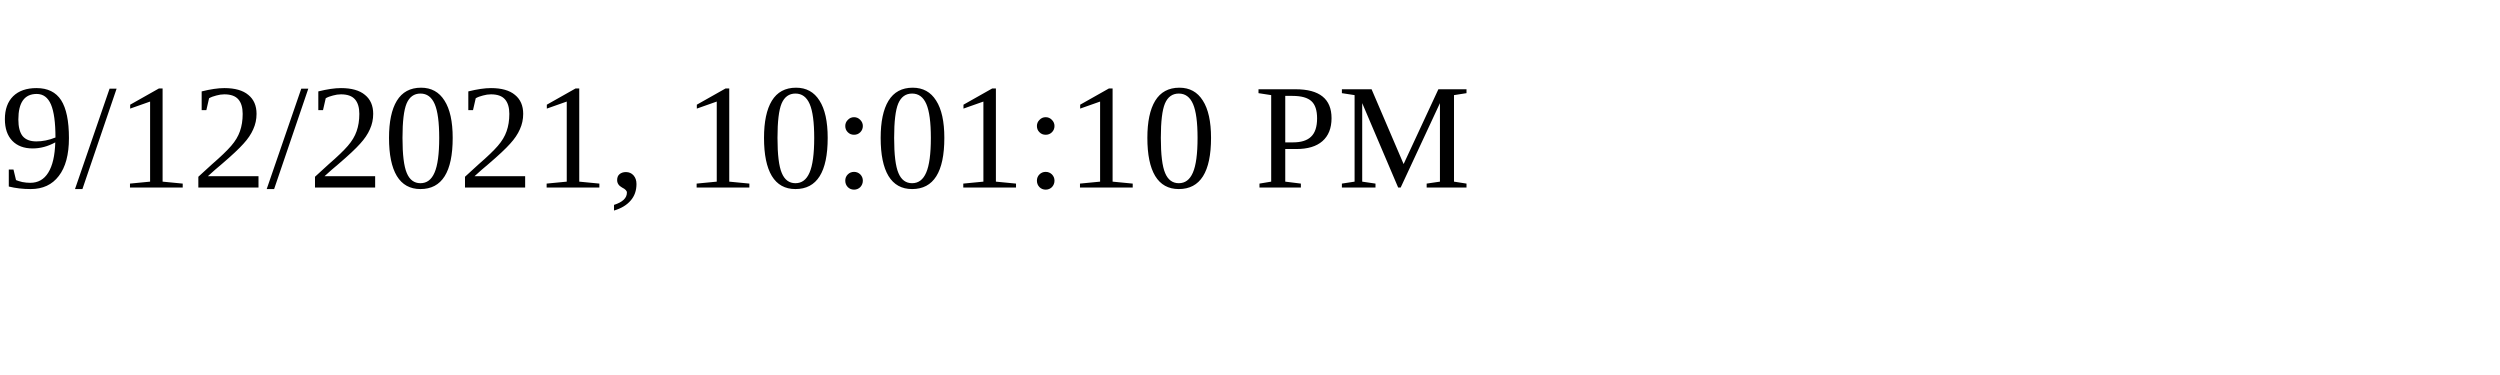
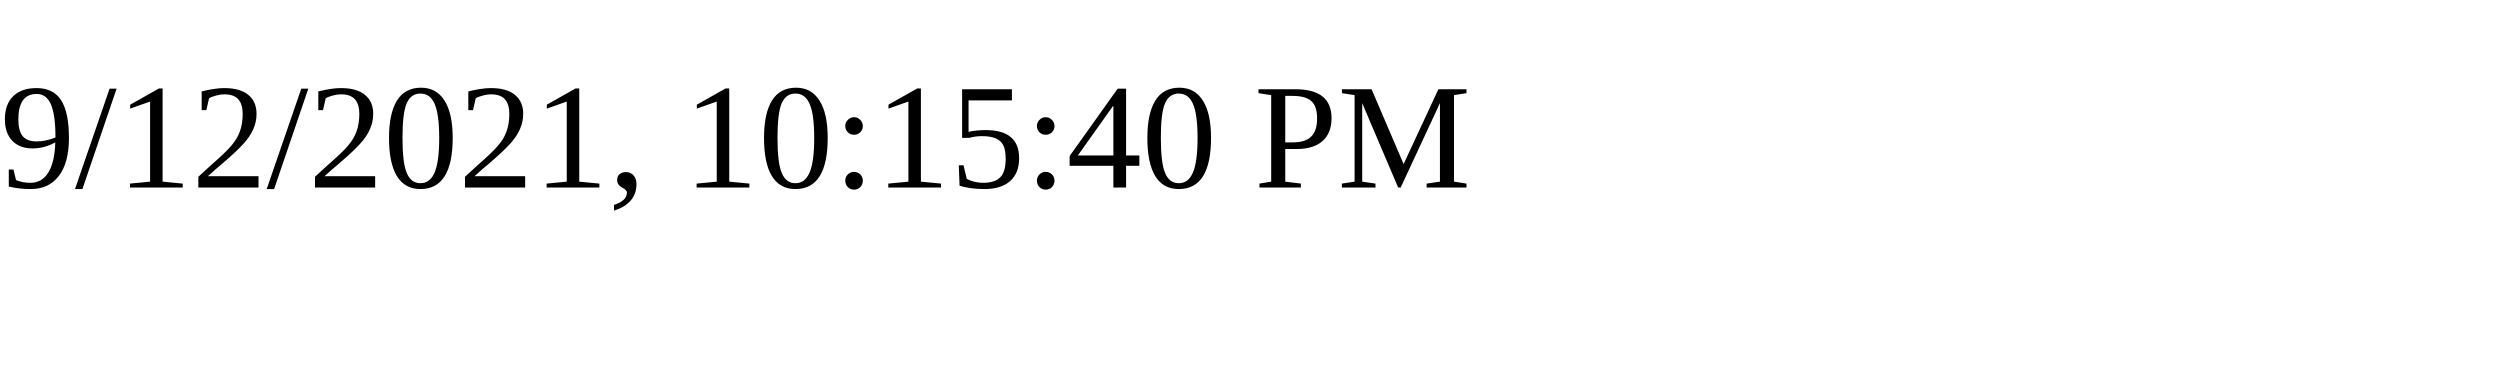
<svg xmlns="http://www.w3.org/2000/svg" height="30" width="200">
-   <text x="0" y="15">9/12/2021, 10:01:10 PM</text>
+   <text x="0" y="15">9/12/2021, 10:15:40 PM</text>
</svg>
